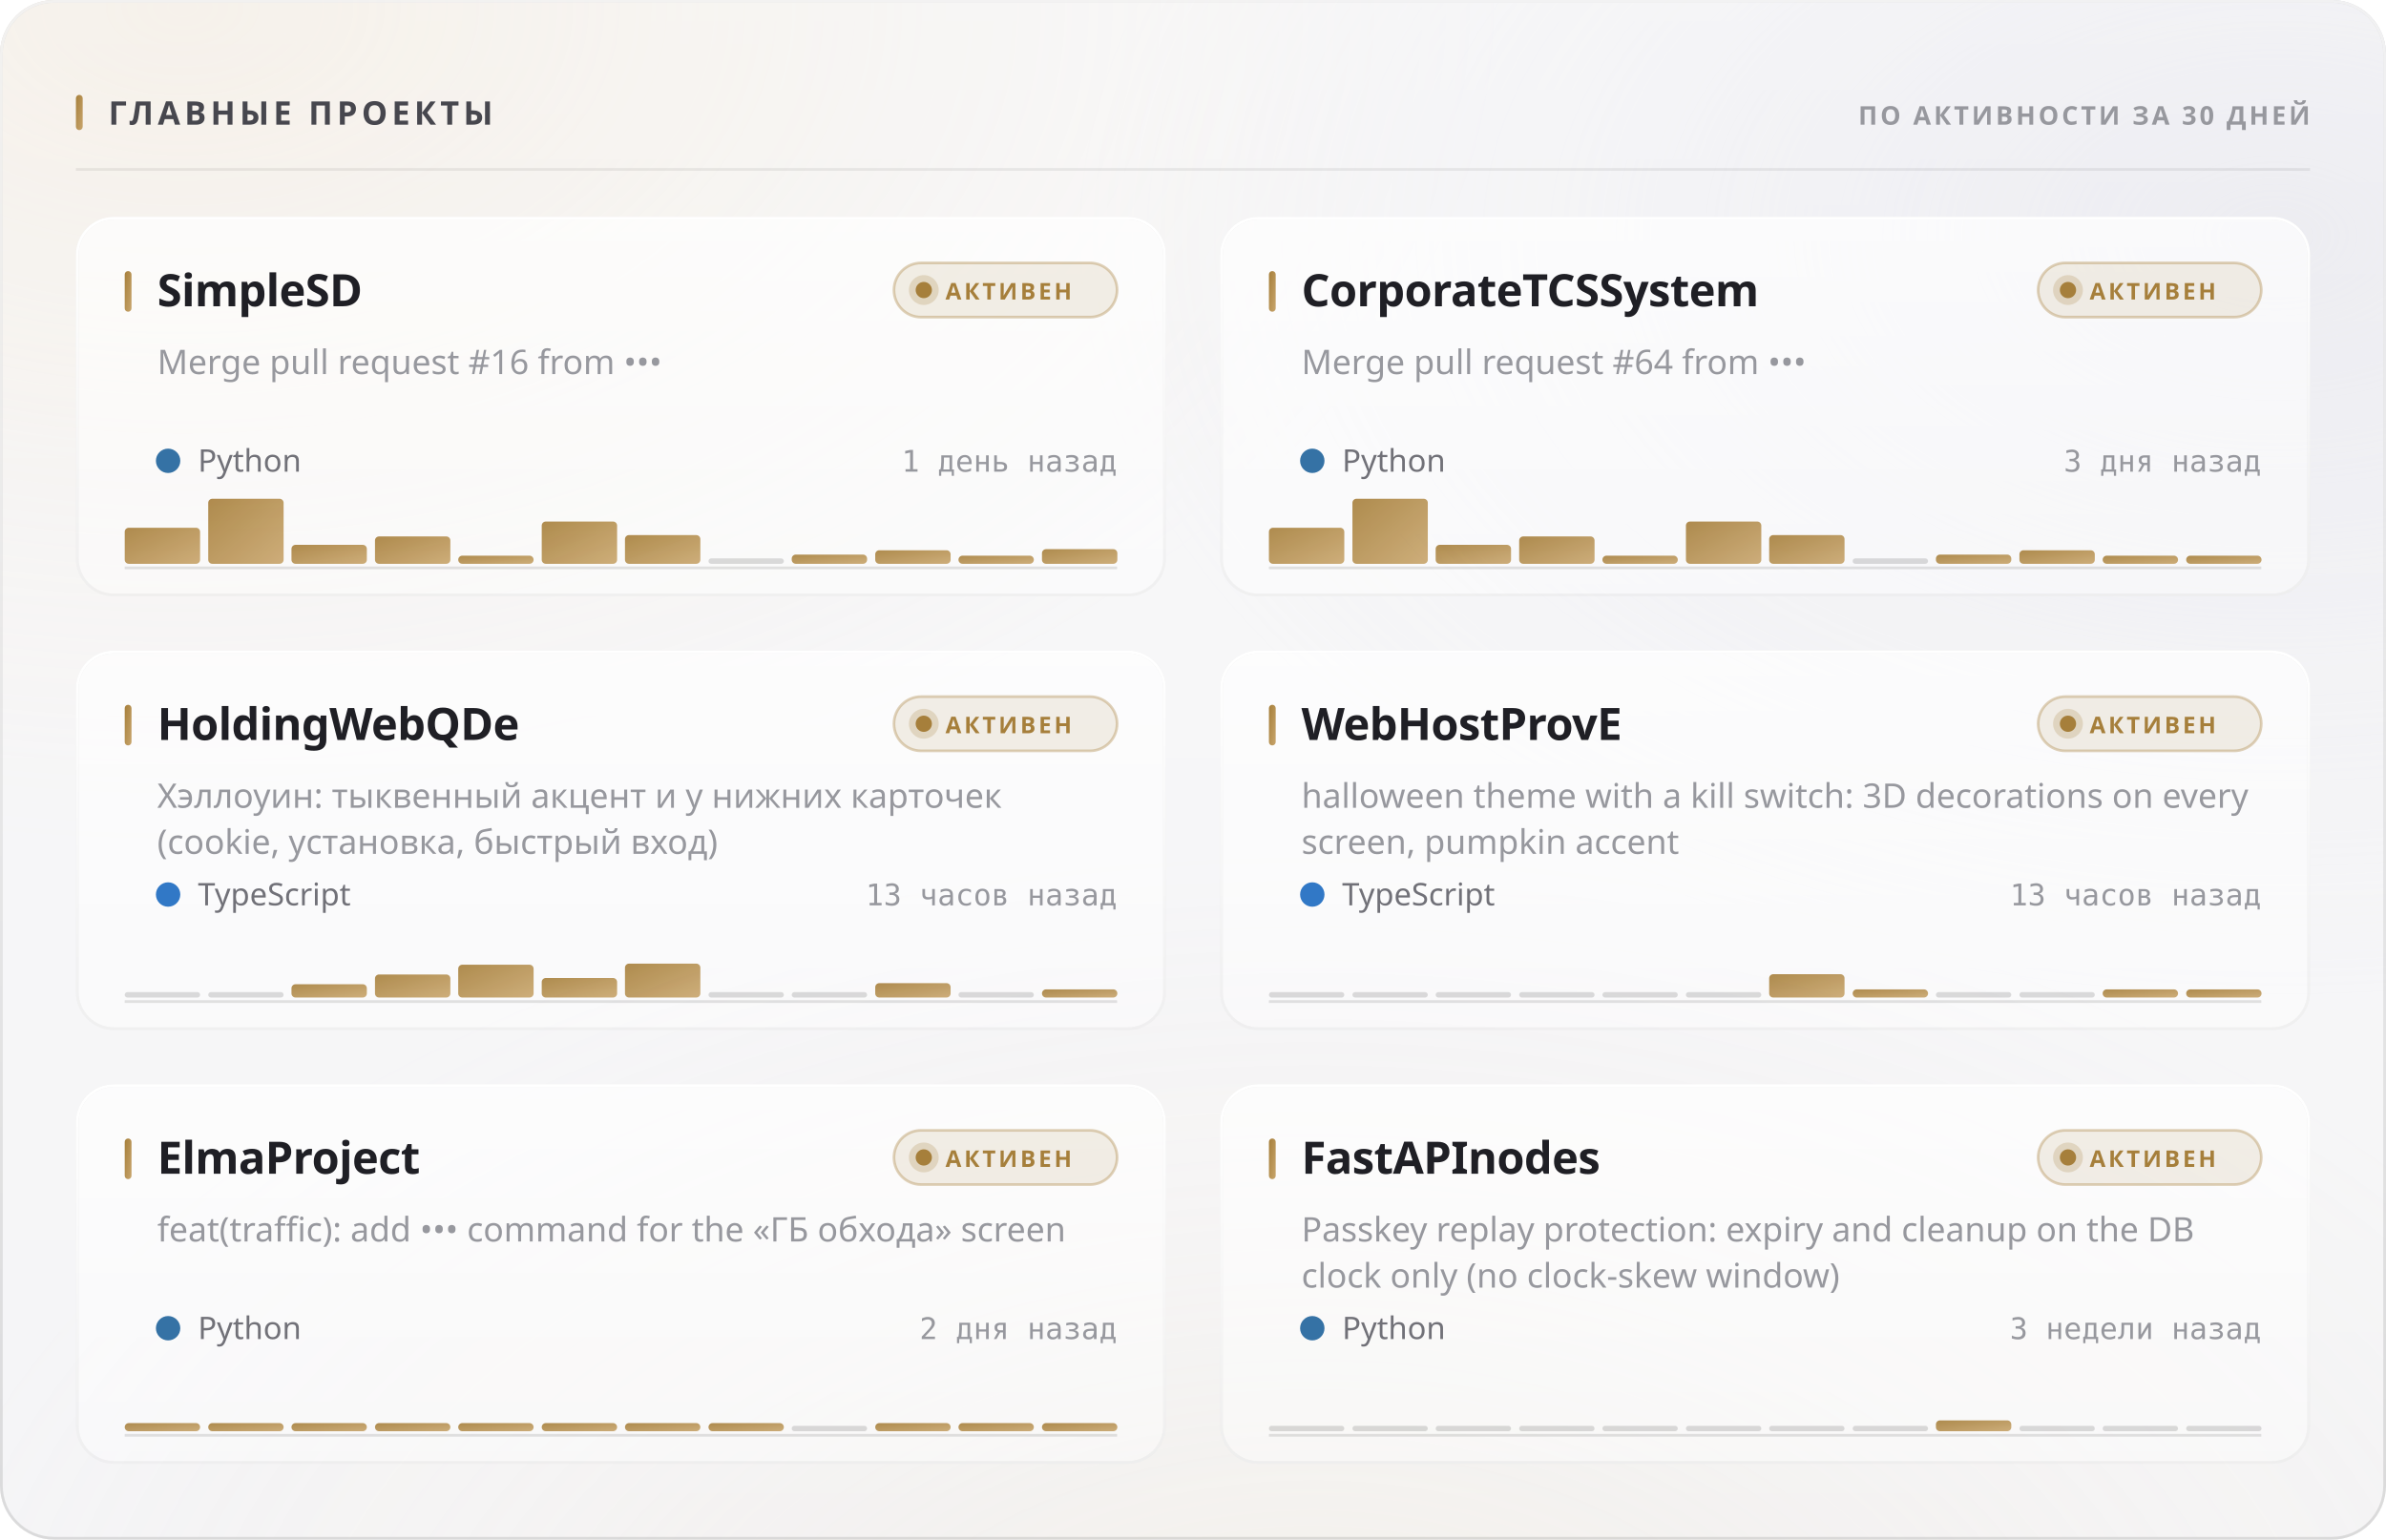
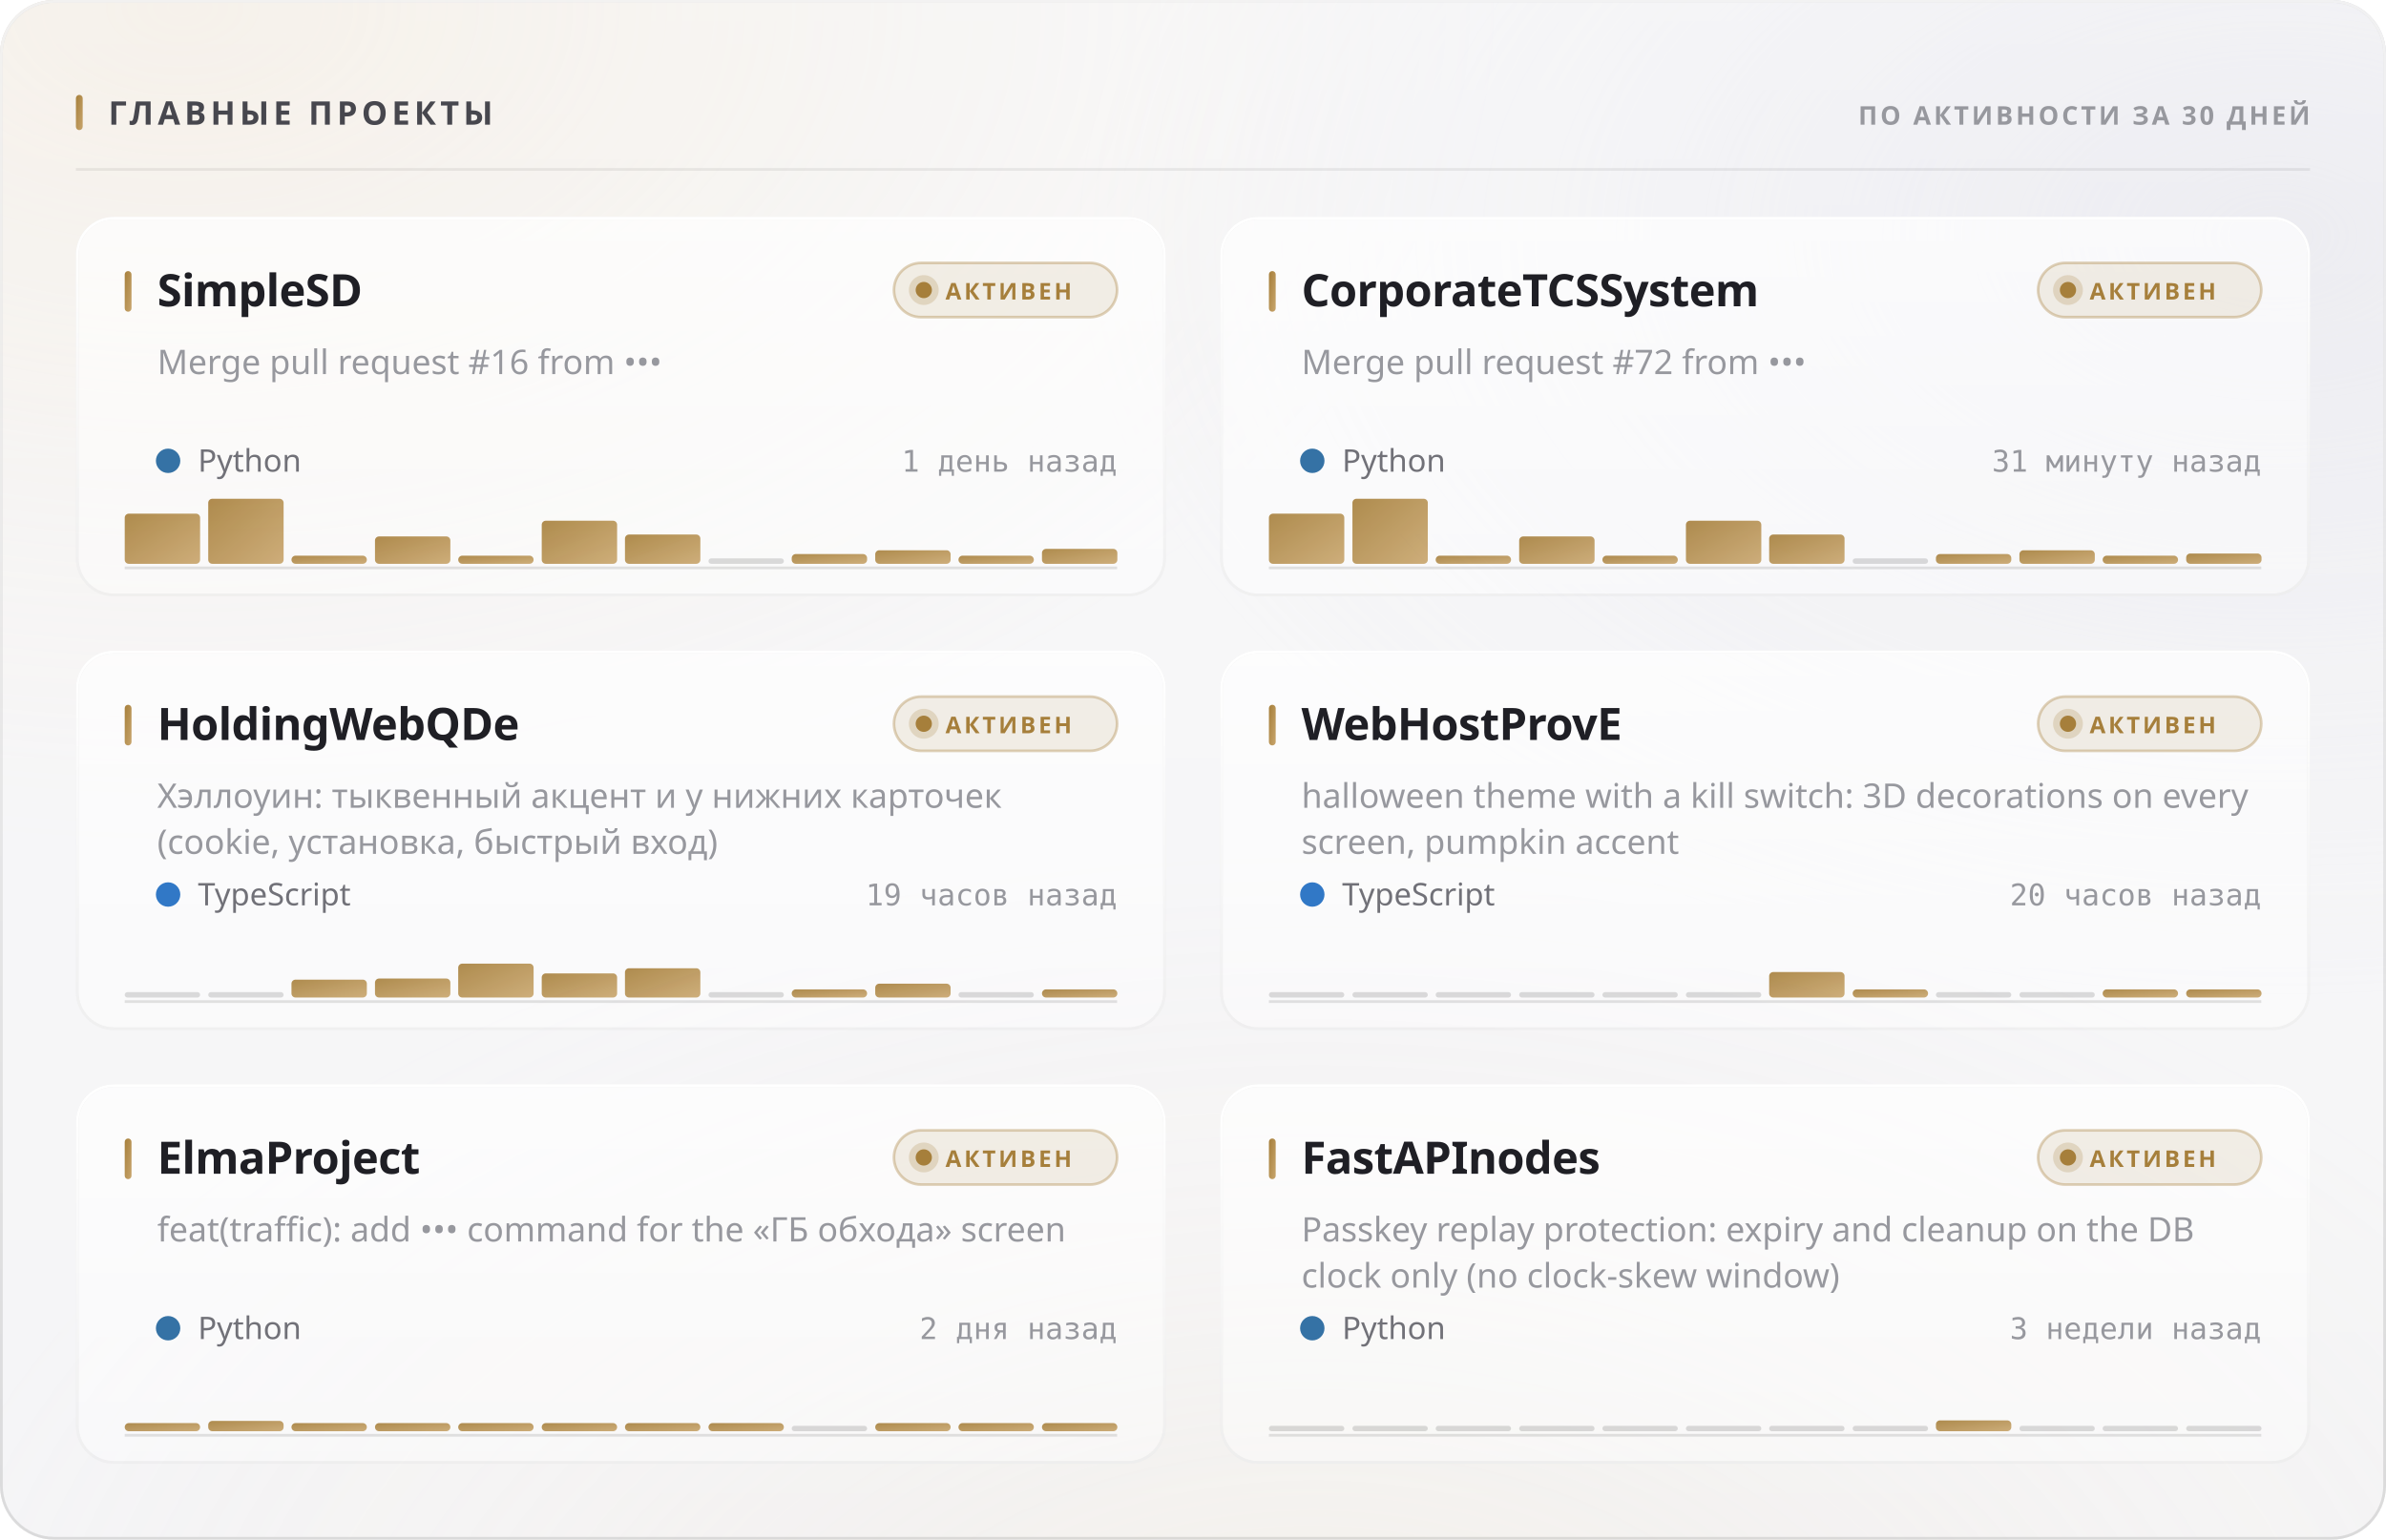
<svg xmlns="http://www.w3.org/2000/svg" width="880" height="568" viewBox="0 0 880 568" role="img">
  <style>
  text { font-family: -apple-system, BlinkMacSystemFont, 'Segoe UI', 'Noto Sans', Helvetica, Arial, sans-serif; }
  .mono { font-family: ui-monospace, 'SF Mono', 'Cascadia Mono', 'DejaVu Sans Mono', Menlo, Consolas, monospace; font-variant-numeric: tabular-nums; }
  .caps { letter-spacing: .1em; text-transform: uppercase; }

  @keyframes sheen  { from { transform: translateX(-120%); } to { transform: translateX(260%); } }
  @keyframes rise   { from { opacity: 0; transform: translateY(6px); } to { opacity: 1; transform: none; } }
  @keyframes slide  { from { opacity: 0; transform: translateX(-8px); } to { opacity: 1; transform: none; } }
  @keyframes grow   { from { transform: scaleY(0); } to { transform: scaleY(1); } }
  @keyframes widen  { from { transform: scaleX(0); } to { transform: scaleX(1); } }
  @keyframes draw   { from { stroke-dashoffset: 200; } to { stroke-dashoffset: 0; } }

  .sheen { animation: sheen 5.5s cubic-bezier(.45,0,.2,1) infinite; }
  .rise  { animation: rise .5s cubic-bezier(.16,1,.3,1) both; }
  .slide { animation: slide .42s cubic-bezier(.16,1,.3,1) both; }
  .bar   { transform-box: fill-box; transform-origin: 50% 100%;
           animation: grow .62s cubic-bezier(.16,1,.3,1) both; }
  .fill  { transform-box: fill-box; transform-origin: 0% 50%;
           animation: widen .8s cubic-bezier(.16,1,.3,1) both; }
  /* The hidden start state lives in the keyframes, never in the static rule.
     A renderer that ignores CSS animations then falls back to the FINISHED
     state — a drawn line, visible text — instead of an empty panel. */
  .spark { stroke-dasharray: 200;
           animation: draw 1.1s cubic-bezier(.16,1,.3,1) both; }

  @media (prefers-reduced-motion: reduce) {
    .sheen { animation: none; opacity: 0; }
    .rise, .slide, .bar, .fill, .spark { animation: none; opacity: 1; transform: none;
                                         stroke-dashoffset: 0; }
  }</style>
  <defs>
    <filter id="grain5" x="0" y="0" width="100%" height="100%">
      <feTurbulence type="fractalNoise" baseFrequency="0.85" numOctaves="3" stitchTiles="stitch" />
      <feColorMatrix type="saturate" values="0" />
    </filter>
    <linearGradient id="accent1" x1="0" y1="0" x2="1" y2="1">
      <stop offset="0%" stop-color="#a67f3b" />
      <stop offset="100%" stop-color="#c8a56c" />
    </linearGradient>
    <radialGradient id="aurora6" cx="0.08" cy="0" r="0.55">
      <stop offset="0%" stop-color="#e7c99a" stop-opacity="0.28" />
      <stop offset="55%" stop-color="#e7c99a" stop-opacity="0.098" />
      <stop offset="100%" stop-color="#e7c99a" stop-opacity="0" />
    </radialGradient>
    <radialGradient id="aurora7" cx="0.95" cy="0.15" r="0.5">
      <stop offset="0%" stop-color="#ccccdb" stop-opacity="0.45" />
      <stop offset="55%" stop-color="#ccccdb" stop-opacity="0.158" />
      <stop offset="100%" stop-color="#ccccdb" stop-opacity="0" />
    </radialGradient>
    <radialGradient id="aurora8" cx="0.55" cy="1.15" r="0.6">
      <stop offset="0%" stop-color="#ead4b3" stop-opacity="0.2" />
      <stop offset="55%" stop-color="#ead4b3" stop-opacity="0.07" />
      <stop offset="100%" stop-color="#ead4b3" stop-opacity="0" />
    </radialGradient>
    <linearGradient id="glass2" x1="0" y1="0" x2="0" y2="1">
      <stop offset="0%" stop-color="#ffffff" stop-opacity="0.42" />
      <stop offset="100%" stop-color="#ffffff" stop-opacity="0.16" />
    </linearGradient>
    <linearGradient id="rim3" x1="0" y1="0" x2="0" y2="1">
      <stop offset="0%" stop-color="#ffffff" stop-opacity="0.7" />
      <stop offset="100%" stop-color="#ffffff" stop-opacity="0.15" />
    </linearGradient>
    <linearGradient id="spec4" x1="0" y1="0" x2="1" y2="0">
      <stop offset="0%" stop-color="#ffffff" stop-opacity="0" />
      <stop offset="35%" stop-color="#ffffff" stop-opacity="0.72" />
      <stop offset="70%" stop-color="#ffffff" stop-opacity="0.252" />
      <stop offset="100%" stop-color="#ffffff" stop-opacity="0" />
    </linearGradient>
    <linearGradient id="cardglass9" x1="0" y1="0" x2="0" y2="1">
      <stop offset="0%" stop-color="#ffffff" stop-opacity="0.7" />
      <stop offset="100%" stop-color="#ffffff" stop-opacity="0.4" />
    </linearGradient>
    <linearGradient id="cardrim10" x1="0" y1="0" x2="0" y2="1">
      <stop offset="0%" stop-color="#ffffff" stop-opacity="1" />
      <stop offset="100%" stop-color="#ffffff" stop-opacity="0.3" />
    </linearGradient>
    <linearGradient id="cardspec11" x1="0" y1="0" x2="1" y2="0">
      <stop offset="0%" stop-color="#ffffff" stop-opacity="0" />
      <stop offset="35%" stop-color="#ffffff" stop-opacity="0.9" />
      <stop offset="70%" stop-color="#ffffff" stop-opacity="0.315" />
      <stop offset="100%" stop-color="#ffffff" stop-opacity="0" />
    </linearGradient>
    <linearGradient id="cardglass12" x1="0" y1="0" x2="0" y2="1">
      <stop offset="0%" stop-color="#ffffff" stop-opacity="0.7" />
      <stop offset="100%" stop-color="#ffffff" stop-opacity="0.4" />
    </linearGradient>
    <linearGradient id="cardrim13" x1="0" y1="0" x2="0" y2="1">
      <stop offset="0%" stop-color="#ffffff" stop-opacity="1" />
      <stop offset="100%" stop-color="#ffffff" stop-opacity="0.3" />
    </linearGradient>
    <linearGradient id="cardspec14" x1="0" y1="0" x2="1" y2="0">
      <stop offset="0%" stop-color="#ffffff" stop-opacity="0" />
      <stop offset="35%" stop-color="#ffffff" stop-opacity="0.9" />
      <stop offset="70%" stop-color="#ffffff" stop-opacity="0.315" />
      <stop offset="100%" stop-color="#ffffff" stop-opacity="0" />
    </linearGradient>
    <linearGradient id="cardglass15" x1="0" y1="0" x2="0" y2="1">
      <stop offset="0%" stop-color="#ffffff" stop-opacity="0.7" />
      <stop offset="100%" stop-color="#ffffff" stop-opacity="0.4" />
    </linearGradient>
    <linearGradient id="cardrim16" x1="0" y1="0" x2="0" y2="1">
      <stop offset="0%" stop-color="#ffffff" stop-opacity="1" />
      <stop offset="100%" stop-color="#ffffff" stop-opacity="0.3" />
    </linearGradient>
    <linearGradient id="cardspec17" x1="0" y1="0" x2="1" y2="0">
      <stop offset="0%" stop-color="#ffffff" stop-opacity="0" />
      <stop offset="35%" stop-color="#ffffff" stop-opacity="0.9" />
      <stop offset="70%" stop-color="#ffffff" stop-opacity="0.315" />
      <stop offset="100%" stop-color="#ffffff" stop-opacity="0" />
    </linearGradient>
    <linearGradient id="cardglass18" x1="0" y1="0" x2="0" y2="1">
      <stop offset="0%" stop-color="#ffffff" stop-opacity="0.7" />
      <stop offset="100%" stop-color="#ffffff" stop-opacity="0.4" />
    </linearGradient>
    <linearGradient id="cardrim19" x1="0" y1="0" x2="0" y2="1">
      <stop offset="0%" stop-color="#ffffff" stop-opacity="1" />
      <stop offset="100%" stop-color="#ffffff" stop-opacity="0.3" />
    </linearGradient>
    <linearGradient id="cardspec20" x1="0" y1="0" x2="1" y2="0">
      <stop offset="0%" stop-color="#ffffff" stop-opacity="0" />
      <stop offset="35%" stop-color="#ffffff" stop-opacity="0.9" />
      <stop offset="70%" stop-color="#ffffff" stop-opacity="0.315" />
      <stop offset="100%" stop-color="#ffffff" stop-opacity="0" />
    </linearGradient>
    <linearGradient id="cardglass21" x1="0" y1="0" x2="0" y2="1">
      <stop offset="0%" stop-color="#ffffff" stop-opacity="0.7" />
      <stop offset="100%" stop-color="#ffffff" stop-opacity="0.4" />
    </linearGradient>
    <linearGradient id="cardrim22" x1="0" y1="0" x2="0" y2="1">
      <stop offset="0%" stop-color="#ffffff" stop-opacity="1" />
      <stop offset="100%" stop-color="#ffffff" stop-opacity="0.3" />
    </linearGradient>
    <linearGradient id="cardspec23" x1="0" y1="0" x2="1" y2="0">
      <stop offset="0%" stop-color="#ffffff" stop-opacity="0" />
      <stop offset="35%" stop-color="#ffffff" stop-opacity="0.9" />
      <stop offset="70%" stop-color="#ffffff" stop-opacity="0.315" />
      <stop offset="100%" stop-color="#ffffff" stop-opacity="0" />
    </linearGradient>
    <linearGradient id="cardglass24" x1="0" y1="0" x2="0" y2="1">
      <stop offset="0%" stop-color="#ffffff" stop-opacity="0.7" />
      <stop offset="100%" stop-color="#ffffff" stop-opacity="0.4" />
    </linearGradient>
    <linearGradient id="cardrim25" x1="0" y1="0" x2="0" y2="1">
      <stop offset="0%" stop-color="#ffffff" stop-opacity="1" />
      <stop offset="100%" stop-color="#ffffff" stop-opacity="0.3" />
    </linearGradient>
    <linearGradient id="cardspec26" x1="0" y1="0" x2="1" y2="0">
      <stop offset="0%" stop-color="#ffffff" stop-opacity="0" />
      <stop offset="35%" stop-color="#ffffff" stop-opacity="0.9" />
      <stop offset="70%" stop-color="#ffffff" stop-opacity="0.315" />
      <stop offset="100%" stop-color="#ffffff" stop-opacity="0" />
    </linearGradient>
  </defs>
  <rect width="880" height="568" rx="20" fill="#f3f3f5" />
  <rect width="880" height="568" rx="20" fill="url(#aurora6)" />
  <rect width="880" height="568" rx="20" fill="url(#aurora7)" />
  <rect width="880" height="568" rx="20" fill="url(#aurora8)" />
  <rect width="880" height="568" rx="20" fill="url(#glass2)" />
  <rect width="880" height="568" rx="20" filter="url(#grain5)" opacity="0.06" style="mix-blend-mode:overlay" />
  <rect x=".5" y=".5" width="879" height="567" rx="19.5" fill="none" stroke="rgba(10,10,12,0.14)" />
  <rect x=".5" y=".5" width="879" height="567" rx="19.5" fill="none" stroke="url(#rim3)" />
  <path d="M20 1 H860" stroke="url(#spec4)" stroke-width="1.2" fill="none" />
  <rect x="28" y="35" width="2.5" height="13" rx="1.25" fill="url(#accent1)" />
  <text x="40" y="46" font-size="12" font-weight="700" fill="#47474e" letter-spacing="0.13em">ГЛАВНЫЕ ПРОЕКТЫ</text>
  <text x="852" y="46" font-size="9.5" font-weight="600" fill="#97989e" text-anchor="end" letter-spacing="0.11em">ПО АКТИВНОСТИ ЗА 30 ДНЕЙ</text>
  <path d="M28 62.5 H852" stroke="rgba(10,10,12,0.07)" stroke-width="1" />
  <g class="rise" opacity="1" style="">
    <rect x="28" y="80" width="402" height="140" rx="14" fill="url(#cardglass9)" />
    <rect x="28" y="80" width="402" height="140" rx="14" filter="url(#grain5)" opacity="0.048" style="mix-blend-mode:overlay" />
    <rect x="28.5" y="80.5" width="401" height="139" rx="13.5" fill="none" stroke="rgba(10,10,12,0.07)" />
    <rect x="28.5" y="80.5" width="401" height="139" rx="13.5" fill="none" stroke="url(#cardrim10)" />
    <path d="M42 81 H416" stroke="url(#cardspec11)" stroke-width="1" fill="none" />
    <rect x="46" y="100" width="2.5" height="15" rx="1.25" fill="url(#accent1)" />
    <text x="58" y="113" font-size="16.5" font-weight="700" fill="#1f1f25" letter-spacing="-0.01em">SimpleSD</text>
    <rect x="329.709" y="97" width="82.291" height="20" rx="10" fill="rgba(166,127,59,0.12)" stroke="rgba(166,127,59,0.35)" />
    <circle cx="340.709" cy="107" r="3" fill="#a67f3b" />
    <circle cx="340.709" cy="107" r="5.5" fill="#a67f3b" opacity=".22" />
    <text x="348.709" y="110.5" font-size="8.5" font-weight="700" fill="#a67f3b" letter-spacing="0.12em">АКТИВЕН</text>
    <text x="58" y="138" font-size="12.5" font-weight="400" fill="#97989e">Merge pull request #16 from •••</text>
    <circle cx="62" cy="170" r="4.5" fill="#3572A5" />
    <text x="73" y="174" font-size="11.5" font-weight="400" fill="#717178">Python</text>
    <text x="412" y="174" font-size="11" font-weight="400" fill="#97989e" text-anchor="end" class="mono">1 день назад</text>
    <path d="M46 209.5 H412" stroke="rgba(10,10,12,0.112)" stroke-width="1" />
    <g class="bar" style="animation-delay:0.18s">
-       <rect x="46.0" y="194.7" width="27.8" height="13.3" rx="1.5" fill="url(#accent1)" opacity="0.9" />
+       <rect x="46.0" y="189.5" width="27.8" height="18.5" rx="1.5" fill="url(#accent1)" opacity="0.9" />
      <rect x="76.8" y="184.0" width="27.8" height="24.0" rx="1.5" fill="url(#accent1)" opacity="0.9" />
-       <rect x="107.5" y="201.0" width="27.8" height="7.0" rx="1.5" fill="url(#accent1)" opacity="0.9" />
+       <rect x="107.5" y="205.0" width="27.8" height="3.0" rx="1.5" fill="url(#accent1)" opacity="0.9" />
      <rect x="138.3" y="197.9" width="27.8" height="10.1" rx="1.5" fill="url(#accent1)" opacity="0.9" />
      <rect x="169.0" y="205.0" width="27.8" height="3.0" rx="1.5" fill="url(#accent1)" opacity="0.9" />
-       <rect x="199.8" y="192.4" width="27.8" height="15.6" rx="1.5" fill="url(#accent1)" opacity="0.9" />
-       <rect x="230.5" y="197.4" width="27.8" height="10.6" rx="1.5" fill="url(#accent1)" opacity="0.9" />
+       <rect x="199.8" y="192.1" width="27.8" height="15.9" rx="1.5" fill="url(#accent1)" opacity="0.9" />
+       <rect x="230.5" y="197.2" width="27.8" height="10.8" rx="1.5" fill="url(#accent1)" opacity="0.9" />
      <rect x="261.3" y="206.0" width="27.8" height="2" rx="1" fill="rgba(10,10,12,0.14)" />
-       <rect x="292.0" y="204.6" width="27.8" height="3.4" rx="1.5" fill="url(#accent1)" opacity="0.9" />
+       <rect x="292.0" y="204.4" width="27.8" height="3.6" rx="1.5" fill="url(#accent1)" opacity="0.9" />
      <rect x="322.8" y="203.0" width="27.8" height="5.0" rx="1.5" fill="url(#accent1)" opacity="0.9" />
      <rect x="353.5" y="205.0" width="27.8" height="3.0" rx="1.5" fill="url(#accent1)" opacity="0.9" />
-       <rect x="384.3" y="202.6" width="27.8" height="5.4" rx="1.5" fill="url(#accent1)" opacity="0.9" />
+       <rect x="384.3" y="202.5" width="27.8" height="5.5" rx="1.5" fill="url(#accent1)" opacity="0.9" />
    </g>
  </g>
  <g class="rise" opacity="1" style=" animation-delay:0.055s;">
    <rect x="450" y="80" width="402" height="140" rx="14" fill="url(#cardglass12)" />
    <rect x="450" y="80" width="402" height="140" rx="14" filter="url(#grain5)" opacity="0.048" style="mix-blend-mode:overlay" />
    <rect x="450.5" y="80.5" width="401" height="139" rx="13.5" fill="none" stroke="rgba(10,10,12,0.07)" />
    <rect x="450.5" y="80.5" width="401" height="139" rx="13.5" fill="none" stroke="url(#cardrim13)" />
    <path d="M464 81 H838" stroke="url(#cardspec14)" stroke-width="1" fill="none" />
    <rect x="468" y="100" width="2.5" height="15" rx="1.25" fill="url(#accent1)" />
    <text x="480" y="113" font-size="16.5" font-weight="700" fill="#1f1f25" letter-spacing="-0.01em">CorporateTCSSystem</text>
    <rect x="751.709" y="97" width="82.291" height="20" rx="10" fill="rgba(166,127,59,0.12)" stroke="rgba(166,127,59,0.35)" />
    <circle cx="762.709" cy="107" r="3" fill="#a67f3b" />
    <circle cx="762.709" cy="107" r="5.5" fill="#a67f3b" opacity=".22" />
    <text x="770.709" y="110.5" font-size="8.5" font-weight="700" fill="#a67f3b" letter-spacing="0.12em">АКТИВЕН</text>
-     <text x="480" y="138" font-size="12.5" font-weight="400" fill="#97989e">Merge pull request #64 from •••</text>
+     <text x="480" y="138" font-size="12.5" font-weight="400" fill="#97989e">Merge pull request #72 from •••</text>
    <circle cx="484" cy="170" r="4.5" fill="#3572A5" />
    <text x="495" y="174" font-size="11.5" font-weight="400" fill="#717178">Python</text>
-     <text x="834" y="174" font-size="11" font-weight="400" fill="#97989e" text-anchor="end" class="mono">3 дня назад</text>
+     <text x="834" y="174" font-size="11" font-weight="400" fill="#97989e" text-anchor="end" class="mono">31 минуту назад</text>
    <path d="M468 209.5 H834" stroke="rgba(10,10,12,0.112)" stroke-width="1" />
    <g class="bar" style="animation-delay:0.24s">
-       <rect x="468.0" y="194.7" width="27.8" height="13.3" rx="1.5" fill="url(#accent1)" opacity="0.9" />
+       <rect x="468.0" y="189.5" width="27.8" height="18.5" rx="1.5" fill="url(#accent1)" opacity="0.9" />
      <rect x="498.8" y="184.0" width="27.8" height="24.0" rx="1.5" fill="url(#accent1)" opacity="0.9" />
-       <rect x="529.5" y="201.0" width="27.8" height="7.0" rx="1.5" fill="url(#accent1)" opacity="0.9" />
+       <rect x="529.5" y="205.0" width="27.8" height="3.0" rx="1.5" fill="url(#accent1)" opacity="0.9" />
      <rect x="560.3" y="197.9" width="27.8" height="10.1" rx="1.5" fill="url(#accent1)" opacity="0.9" />
      <rect x="591.0" y="205.0" width="27.8" height="3.0" rx="1.5" fill="url(#accent1)" opacity="0.9" />
-       <rect x="621.8" y="192.4" width="27.8" height="15.6" rx="1.5" fill="url(#accent1)" opacity="0.9" />
-       <rect x="652.5" y="197.4" width="27.8" height="10.6" rx="1.5" fill="url(#accent1)" opacity="0.9" />
+       <rect x="621.8" y="192.1" width="27.8" height="15.9" rx="1.5" fill="url(#accent1)" opacity="0.9" />
+       <rect x="652.5" y="197.2" width="27.8" height="10.8" rx="1.5" fill="url(#accent1)" opacity="0.9" />
      <rect x="683.3" y="206.0" width="27.8" height="2" rx="1" fill="rgba(10,10,12,0.14)" />
-       <rect x="714.0" y="204.6" width="27.8" height="3.4" rx="1.5" fill="url(#accent1)" opacity="0.9" />
+       <rect x="714.0" y="204.4" width="27.8" height="3.6" rx="1.5" fill="url(#accent1)" opacity="0.9" />
      <rect x="744.8" y="203.0" width="27.8" height="5.0" rx="1.5" fill="url(#accent1)" opacity="0.9" />
      <rect x="775.5" y="205.0" width="27.8" height="3.0" rx="1.5" fill="url(#accent1)" opacity="0.9" />
-       <rect x="806.3" y="205.0" width="27.8" height="3.0" rx="1.5" fill="url(#accent1)" opacity="0.9" />
+       <rect x="806.3" y="204.2" width="27.8" height="3.8" rx="1.5" fill="url(#accent1)" opacity="0.9" />
    </g>
  </g>
  <g class="rise" opacity="1" style=" animation-delay:0.110s;">
    <rect x="28" y="240" width="402" height="140" rx="14" fill="url(#cardglass15)" />
    <rect x="28" y="240" width="402" height="140" rx="14" filter="url(#grain5)" opacity="0.048" style="mix-blend-mode:overlay" />
    <rect x="28.5" y="240.5" width="401" height="139" rx="13.5" fill="none" stroke="rgba(10,10,12,0.07)" />
    <rect x="28.5" y="240.5" width="401" height="139" rx="13.5" fill="none" stroke="url(#cardrim16)" />
    <path d="M42 241 H416" stroke="url(#cardspec17)" stroke-width="1" fill="none" />
    <rect x="46" y="260" width="2.5" height="15" rx="1.25" fill="url(#accent1)" />
    <text x="58" y="273" font-size="16.5" font-weight="700" fill="#1f1f25" letter-spacing="-0.01em">HoldingWebQDe</text>
    <rect x="329.709" y="257" width="82.291" height="20" rx="10" fill="rgba(166,127,59,0.12)" stroke="rgba(166,127,59,0.35)" />
    <circle cx="340.709" cy="267" r="3" fill="#a67f3b" />
    <circle cx="340.709" cy="267" r="5.5" fill="#a67f3b" opacity=".22" />
    <text x="348.709" y="270.5" font-size="8.5" font-weight="700" fill="#a67f3b" letter-spacing="0.12em">АКТИВЕН</text>
    <text x="58" y="298" font-size="12.5" font-weight="400" fill="#97989e">Хэллоуин: тыквенный акцент и у нижних карточек</text>
    <text x="58" y="315" font-size="12.5" font-weight="400" fill="#97989e">(cookie, установка, быстрый вход)</text>
    <circle cx="62" cy="330" r="4.5" fill="#3178c6" />
    <text x="73" y="334" font-size="11.5" font-weight="400" fill="#717178">TypeScript</text>
-     <text x="412" y="334" font-size="11" font-weight="400" fill="#97989e" text-anchor="end" class="mono">13 часов назад</text>
+     <text x="412" y="334" font-size="11" font-weight="400" fill="#97989e" text-anchor="end" class="mono">19 часов назад</text>
    <path d="M46 369.5 H412" stroke="rgba(10,10,12,0.112)" stroke-width="1" />
    <g class="bar" style="animation-delay:0.3s">
      <rect x="46.0" y="366.0" width="27.8" height="2" rx="1" fill="rgba(10,10,12,0.14)" />
      <rect x="76.8" y="366.0" width="27.8" height="2" rx="1" fill="rgba(10,10,12,0.14)" />
-       <rect x="107.5" y="363.1" width="27.8" height="4.9" rx="1.5" fill="url(#accent1)" opacity="0.9" />
-       <rect x="138.3" y="359.5" width="27.8" height="8.5" rx="1.5" fill="url(#accent1)" opacity="0.9" />
-       <rect x="169.0" y="355.9" width="27.8" height="12.1" rx="1.5" fill="url(#accent1)" opacity="0.9" />
-       <rect x="199.8" y="360.8" width="27.8" height="7.2" rx="1.5" fill="url(#accent1)" opacity="0.9" />
-       <rect x="230.5" y="355.5" width="27.8" height="12.5" rx="1.5" fill="url(#accent1)" opacity="0.9" />
+       <rect x="107.5" y="361.4" width="27.8" height="6.6" rx="1.5" fill="url(#accent1)" opacity="0.9" />
+       <rect x="138.3" y="361.0" width="27.8" height="7.0" rx="1.5" fill="url(#accent1)" opacity="0.9" />
+       <rect x="169.0" y="355.5" width="27.8" height="12.5" rx="1.5" fill="url(#accent1)" opacity="0.9" />
+       <rect x="199.8" y="359.1" width="27.8" height="8.9" rx="1.5" fill="url(#accent1)" opacity="0.9" />
+       <rect x="230.5" y="357.2" width="27.8" height="10.8" rx="1.5" fill="url(#accent1)" opacity="0.9" />
      <rect x="261.3" y="366.0" width="27.8" height="2" rx="1" fill="rgba(10,10,12,0.14)" />
-       <rect x="292.0" y="366.0" width="27.8" height="2" rx="1" fill="rgba(10,10,12,0.14)" />
-       <rect x="322.8" y="362.7" width="27.8" height="5.3" rx="1.5" fill="url(#accent1)" opacity="0.9" />
+       <rect x="292.0" y="365.0" width="27.8" height="3.0" rx="1.5" fill="url(#accent1)" opacity="0.9" />
+       <rect x="322.8" y="362.9" width="27.8" height="5.1" rx="1.5" fill="url(#accent1)" opacity="0.9" />
      <rect x="353.5" y="366.0" width="27.8" height="2" rx="1" fill="rgba(10,10,12,0.14)" />
      <rect x="384.3" y="365.0" width="27.8" height="3.0" rx="1.5" fill="url(#accent1)" opacity="0.9" />
    </g>
  </g>
  <g class="rise" opacity="1" style=" animation-delay:0.165s;">
    <rect x="450" y="240" width="402" height="140" rx="14" fill="url(#cardglass18)" />
    <rect x="450" y="240" width="402" height="140" rx="14" filter="url(#grain5)" opacity="0.048" style="mix-blend-mode:overlay" />
    <rect x="450.5" y="240.5" width="401" height="139" rx="13.5" fill="none" stroke="rgba(10,10,12,0.07)" />
    <rect x="450.5" y="240.5" width="401" height="139" rx="13.5" fill="none" stroke="url(#cardrim19)" />
    <path d="M464 241 H838" stroke="url(#cardspec20)" stroke-width="1" fill="none" />
    <rect x="468" y="260" width="2.5" height="15" rx="1.25" fill="url(#accent1)" />
    <text x="480" y="273" font-size="16.5" font-weight="700" fill="#1f1f25" letter-spacing="-0.01em">WebHostProvE</text>
    <rect x="751.709" y="257" width="82.291" height="20" rx="10" fill="rgba(166,127,59,0.12)" stroke="rgba(166,127,59,0.35)" />
    <circle cx="762.709" cy="267" r="3" fill="#a67f3b" />
    <circle cx="762.709" cy="267" r="5.5" fill="#a67f3b" opacity=".22" />
    <text x="770.709" y="270.5" font-size="8.5" font-weight="700" fill="#a67f3b" letter-spacing="0.12em">АКТИВЕН</text>
    <text x="480" y="298" font-size="12.5" font-weight="400" fill="#97989e">halloween theme with a kill switch: 3D decorations on every</text>
    <text x="480" y="315" font-size="12.5" font-weight="400" fill="#97989e">screen, pumpkin accent</text>
    <circle cx="484" cy="330" r="4.5" fill="#3178c6" />
    <text x="495" y="334" font-size="11.5" font-weight="400" fill="#717178">TypeScript</text>
-     <text x="834" y="334" font-size="11" font-weight="400" fill="#97989e" text-anchor="end" class="mono">13 часов назад</text>
+     <text x="834" y="334" font-size="11" font-weight="400" fill="#97989e" text-anchor="end" class="mono">20 часов назад</text>
    <path d="M468 369.5 H834" stroke="rgba(10,10,12,0.112)" stroke-width="1" />
    <g class="bar" style="animation-delay:0.36s">
      <rect x="468.0" y="366.0" width="27.8" height="2" rx="1" fill="rgba(10,10,12,0.14)" />
      <rect x="498.8" y="366.0" width="27.8" height="2" rx="1" fill="rgba(10,10,12,0.14)" />
      <rect x="529.5" y="366.0" width="27.8" height="2" rx="1" fill="rgba(10,10,12,0.14)" />
      <rect x="560.3" y="366.0" width="27.8" height="2" rx="1" fill="rgba(10,10,12,0.14)" />
      <rect x="591.0" y="366.0" width="27.8" height="2" rx="1" fill="rgba(10,10,12,0.14)" />
      <rect x="621.8" y="366.0" width="27.8" height="2" rx="1" fill="rgba(10,10,12,0.14)" />
-       <rect x="652.5" y="359.4" width="27.8" height="8.6" rx="1.5" fill="url(#accent1)" opacity="0.9" />
+       <rect x="652.5" y="358.6" width="27.8" height="9.4" rx="1.5" fill="url(#accent1)" opacity="0.9" />
      <rect x="683.3" y="365.0" width="27.8" height="3.0" rx="1.5" fill="url(#accent1)" opacity="0.9" />
      <rect x="714.0" y="366.0" width="27.8" height="2" rx="1" fill="rgba(10,10,12,0.14)" />
      <rect x="744.8" y="366.0" width="27.8" height="2" rx="1" fill="rgba(10,10,12,0.14)" />
      <rect x="775.5" y="365.0" width="27.8" height="3.0" rx="1.5" fill="url(#accent1)" opacity="0.9" />
      <rect x="806.3" y="365.0" width="27.8" height="3.0" rx="1.5" fill="url(#accent1)" opacity="0.9" />
    </g>
  </g>
  <g class="rise" opacity="1" style=" animation-delay:0.220s;">
    <rect x="28" y="400" width="402" height="140" rx="14" fill="url(#cardglass21)" />
    <rect x="28" y="400" width="402" height="140" rx="14" filter="url(#grain5)" opacity="0.048" style="mix-blend-mode:overlay" />
    <rect x="28.5" y="400.5" width="401" height="139" rx="13.5" fill="none" stroke="rgba(10,10,12,0.07)" />
    <rect x="28.5" y="400.5" width="401" height="139" rx="13.5" fill="none" stroke="url(#cardrim22)" />
    <path d="M42 401 H416" stroke="url(#cardspec23)" stroke-width="1" fill="none" />
    <rect x="46" y="420" width="2.5" height="15" rx="1.25" fill="url(#accent1)" />
    <text x="58" y="433" font-size="16.5" font-weight="700" fill="#1f1f25" letter-spacing="-0.01em">ElmaProject</text>
    <rect x="329.709" y="417" width="82.291" height="20" rx="10" fill="rgba(166,127,59,0.12)" stroke="rgba(166,127,59,0.35)" />
    <circle cx="340.709" cy="427" r="3" fill="#a67f3b" />
    <circle cx="340.709" cy="427" r="5.5" fill="#a67f3b" opacity=".22" />
    <text x="348.709" y="430.5" font-size="8.5" font-weight="700" fill="#a67f3b" letter-spacing="0.12em">АКТИВЕН</text>
    <text x="58" y="458" font-size="12.5" font-weight="400" fill="#97989e">feat(traffic): add ••• command for the «ГБ обхода» screen</text>
    <circle cx="62" cy="490" r="4.5" fill="#3572A5" />
    <text x="73" y="494" font-size="11.5" font-weight="400" fill="#717178">Python</text>
    <text x="412" y="494" font-size="11" font-weight="400" fill="#97989e" text-anchor="end" class="mono">2 дня назад</text>
    <path d="M46 529.5 H412" stroke="rgba(10,10,12,0.112)" stroke-width="1" />
    <g class="bar" style="animation-delay:0.42s">
      <rect x="46.0" y="525.0" width="27.8" height="3.0" rx="1.5" fill="url(#accent1)" opacity="0.9" />
-       <rect x="76.8" y="525.0" width="27.8" height="3.0" rx="1.5" fill="url(#accent1)" opacity="0.9" />
+       <rect x="76.8" y="524.2" width="27.8" height="3.8" rx="1.5" fill="url(#accent1)" opacity="0.9" />
      <rect x="107.5" y="525.0" width="27.8" height="3.0" rx="1.5" fill="url(#accent1)" opacity="0.9" />
      <rect x="138.3" y="525.0" width="27.8" height="3.0" rx="1.5" fill="url(#accent1)" opacity="0.9" />
      <rect x="169.0" y="525.0" width="27.8" height="3.0" rx="1.5" fill="url(#accent1)" opacity="0.9" />
      <rect x="199.8" y="525.0" width="27.8" height="3.0" rx="1.5" fill="url(#accent1)" opacity="0.9" />
      <rect x="230.5" y="525.0" width="27.8" height="3.0" rx="1.5" fill="url(#accent1)" opacity="0.9" />
      <rect x="261.3" y="525.0" width="27.8" height="3.0" rx="1.5" fill="url(#accent1)" opacity="0.9" />
      <rect x="292.0" y="526.0" width="27.8" height="2" rx="1" fill="rgba(10,10,12,0.14)" />
      <rect x="322.8" y="525.0" width="27.8" height="3.0" rx="1.5" fill="url(#accent1)" opacity="0.9" />
      <rect x="353.5" y="525.0" width="27.8" height="3.0" rx="1.5" fill="url(#accent1)" opacity="0.9" />
      <rect x="384.3" y="525.0" width="27.8" height="3.0" rx="1.5" fill="url(#accent1)" opacity="0.9" />
    </g>
  </g>
  <g class="rise" opacity="1" style=" animation-delay:0.275s;">
    <rect x="450" y="400" width="402" height="140" rx="14" fill="url(#cardglass24)" />
    <rect x="450" y="400" width="402" height="140" rx="14" filter="url(#grain5)" opacity="0.048" style="mix-blend-mode:overlay" />
    <rect x="450.5" y="400.5" width="401" height="139" rx="13.5" fill="none" stroke="rgba(10,10,12,0.07)" />
    <rect x="450.5" y="400.5" width="401" height="139" rx="13.5" fill="none" stroke="url(#cardrim25)" />
    <path d="M464 401 H838" stroke="url(#cardspec26)" stroke-width="1" fill="none" />
    <rect x="468" y="420" width="2.5" height="15" rx="1.25" fill="url(#accent1)" />
    <text x="480" y="433" font-size="16.5" font-weight="700" fill="#1f1f25" letter-spacing="-0.01em">FastAPInodes</text>
    <rect x="751.709" y="417" width="82.291" height="20" rx="10" fill="rgba(166,127,59,0.12)" stroke="rgba(166,127,59,0.35)" />
    <circle cx="762.709" cy="427" r="3" fill="#a67f3b" />
    <circle cx="762.709" cy="427" r="5.5" fill="#a67f3b" opacity=".22" />
    <text x="770.709" y="430.5" font-size="8.5" font-weight="700" fill="#a67f3b" letter-spacing="0.12em">АКТИВЕН</text>
    <text x="480" y="458" font-size="12.5" font-weight="400" fill="#97989e">Passkey replay protection: expiry and cleanup on the DB</text>
    <text x="480" y="475" font-size="12.5" font-weight="400" fill="#97989e">clock only (no clock-skew window)</text>
    <circle cx="484" cy="490" r="4.5" fill="#3572A5" />
    <text x="495" y="494" font-size="11.5" font-weight="400" fill="#717178">Python</text>
    <text x="834" y="494" font-size="11" font-weight="400" fill="#97989e" text-anchor="end" class="mono">3 недели назад</text>
    <path d="M468 529.5 H834" stroke="rgba(10,10,12,0.112)" stroke-width="1" />
    <g class="bar" style="animation-delay:0.48s">
      <rect x="468.0" y="526.0" width="27.8" height="2" rx="1" fill="rgba(10,10,12,0.14)" />
      <rect x="498.8" y="526.0" width="27.8" height="2" rx="1" fill="rgba(10,10,12,0.14)" />
      <rect x="529.5" y="526.0" width="27.8" height="2" rx="1" fill="rgba(10,10,12,0.14)" />
      <rect x="560.3" y="526.0" width="27.8" height="2" rx="1" fill="rgba(10,10,12,0.14)" />
      <rect x="591.0" y="526.0" width="27.8" height="2" rx="1" fill="rgba(10,10,12,0.14)" />
      <rect x="621.8" y="526.0" width="27.8" height="2" rx="1" fill="rgba(10,10,12,0.14)" />
      <rect x="652.5" y="526.0" width="27.8" height="2" rx="1" fill="rgba(10,10,12,0.14)" />
      <rect x="683.3" y="526.0" width="27.8" height="2" rx="1" fill="rgba(10,10,12,0.14)" />
      <rect x="714.0" y="524.0" width="27.8" height="4.0" rx="1.5" fill="url(#accent1)" opacity="0.9" />
      <rect x="744.8" y="526.0" width="27.8" height="2" rx="1" fill="rgba(10,10,12,0.14)" />
      <rect x="775.5" y="526.0" width="27.8" height="2" rx="1" fill="rgba(10,10,12,0.14)" />
      <rect x="806.3" y="526.0" width="27.8" height="2" rx="1" fill="rgba(10,10,12,0.14)" />
    </g>
  </g>
</svg>
